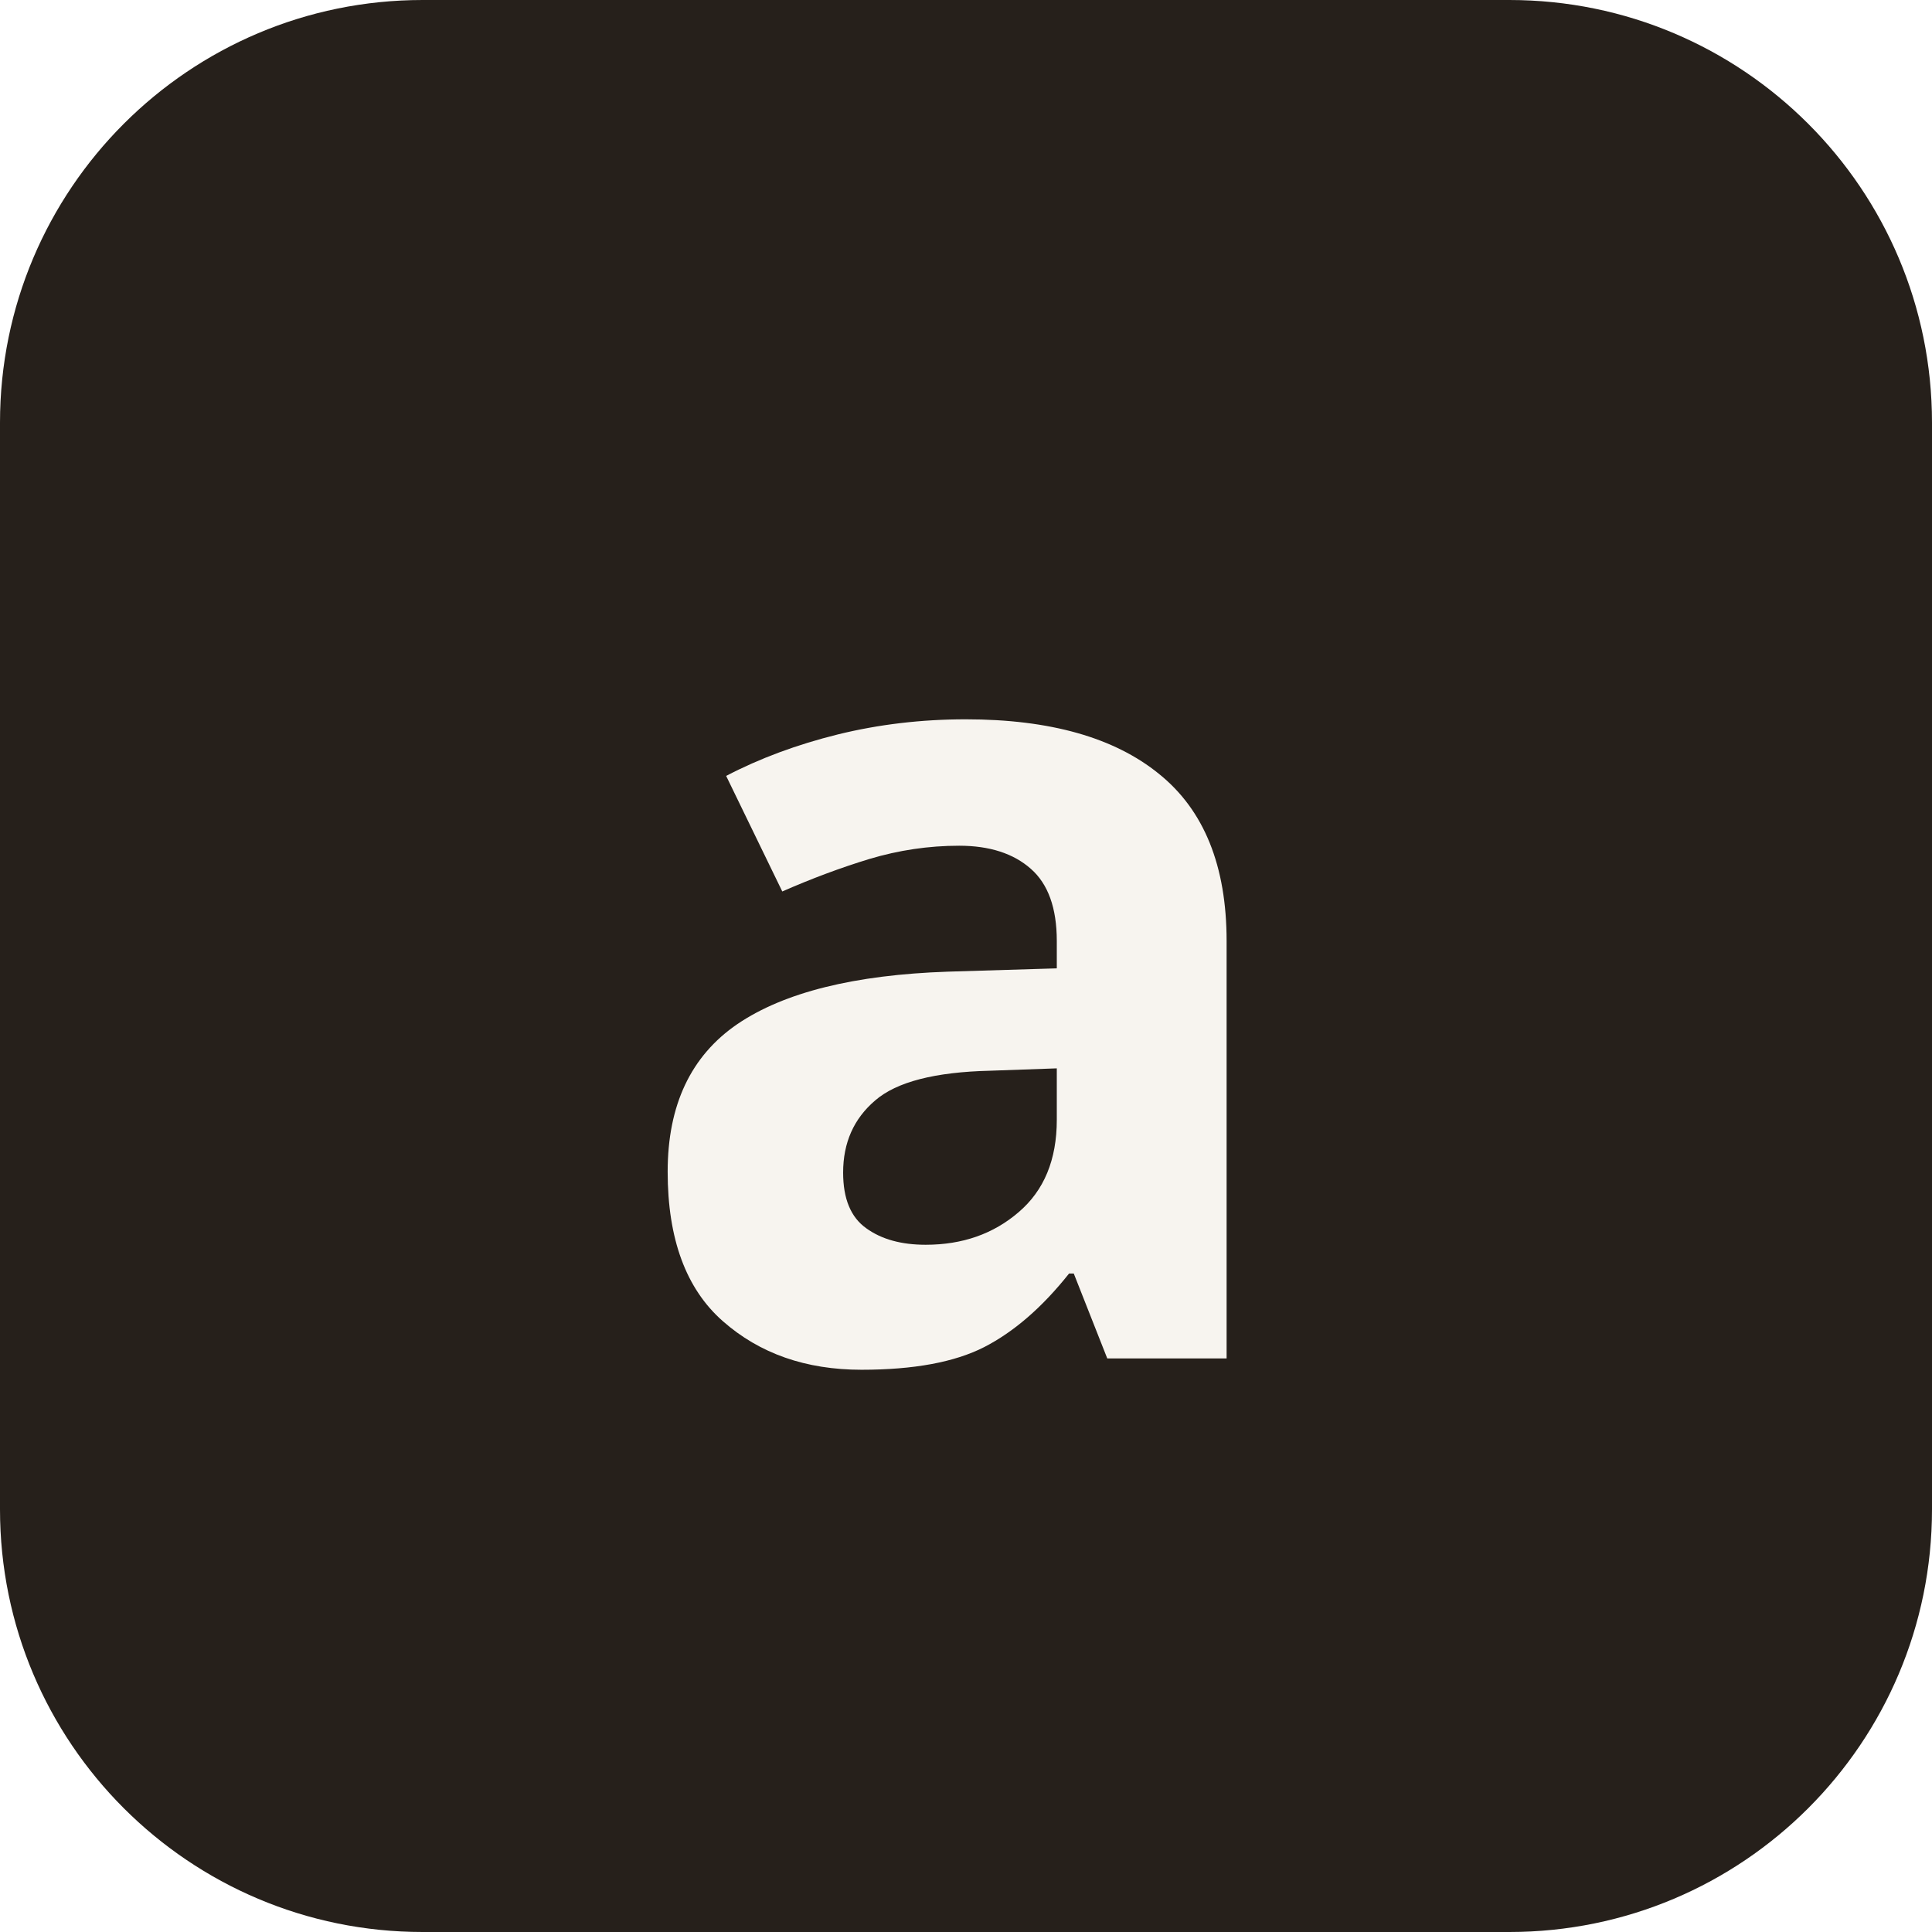
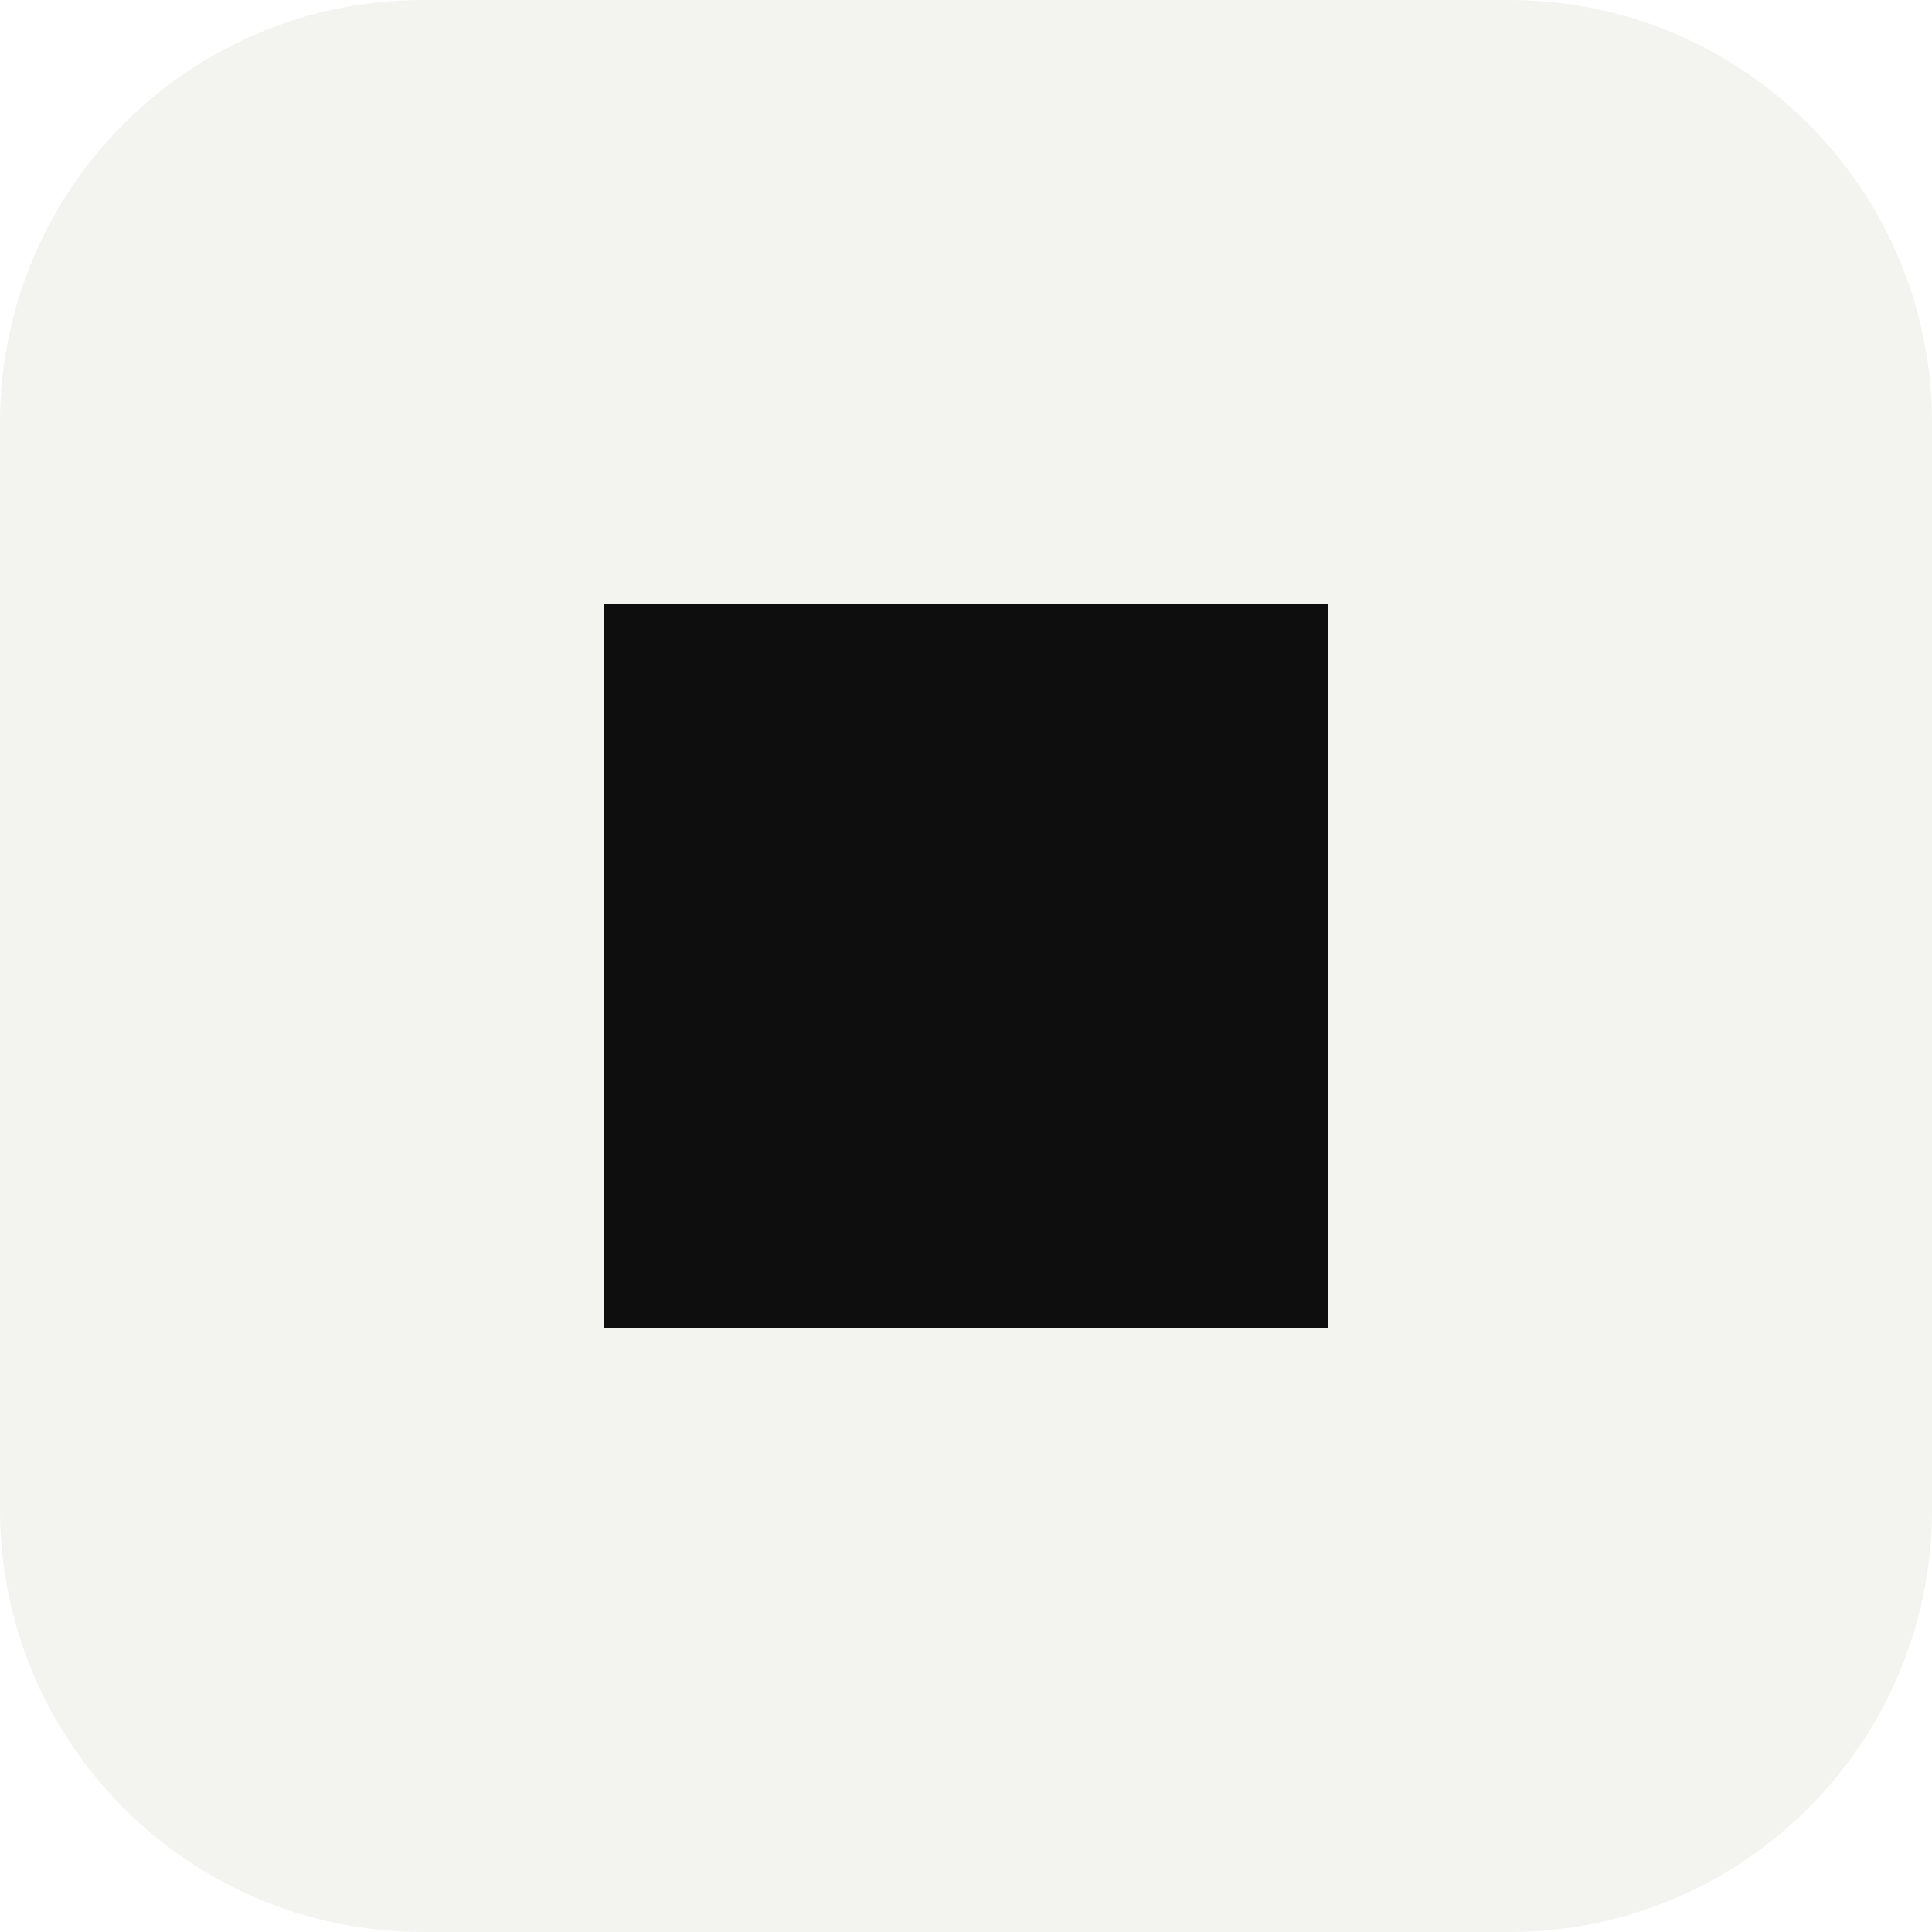
<svg xmlns="http://www.w3.org/2000/svg" viewBox="0 0 64 64">
-   <rect width="64" height="64" rx="14" fill="#26201b" />
-   <text x="32" y="45" text-anchor="middle" font-family="system-ui, sans-serif" font-size="38" font-weight="600" fill="#f7f4ef">a</text>
+   <rect width="64" height="64" rx="14" fill="#f3f3f0" />
+   <rect x="20" y="20" width="24" height="24" fill="#0e0e0e" />
</svg>
